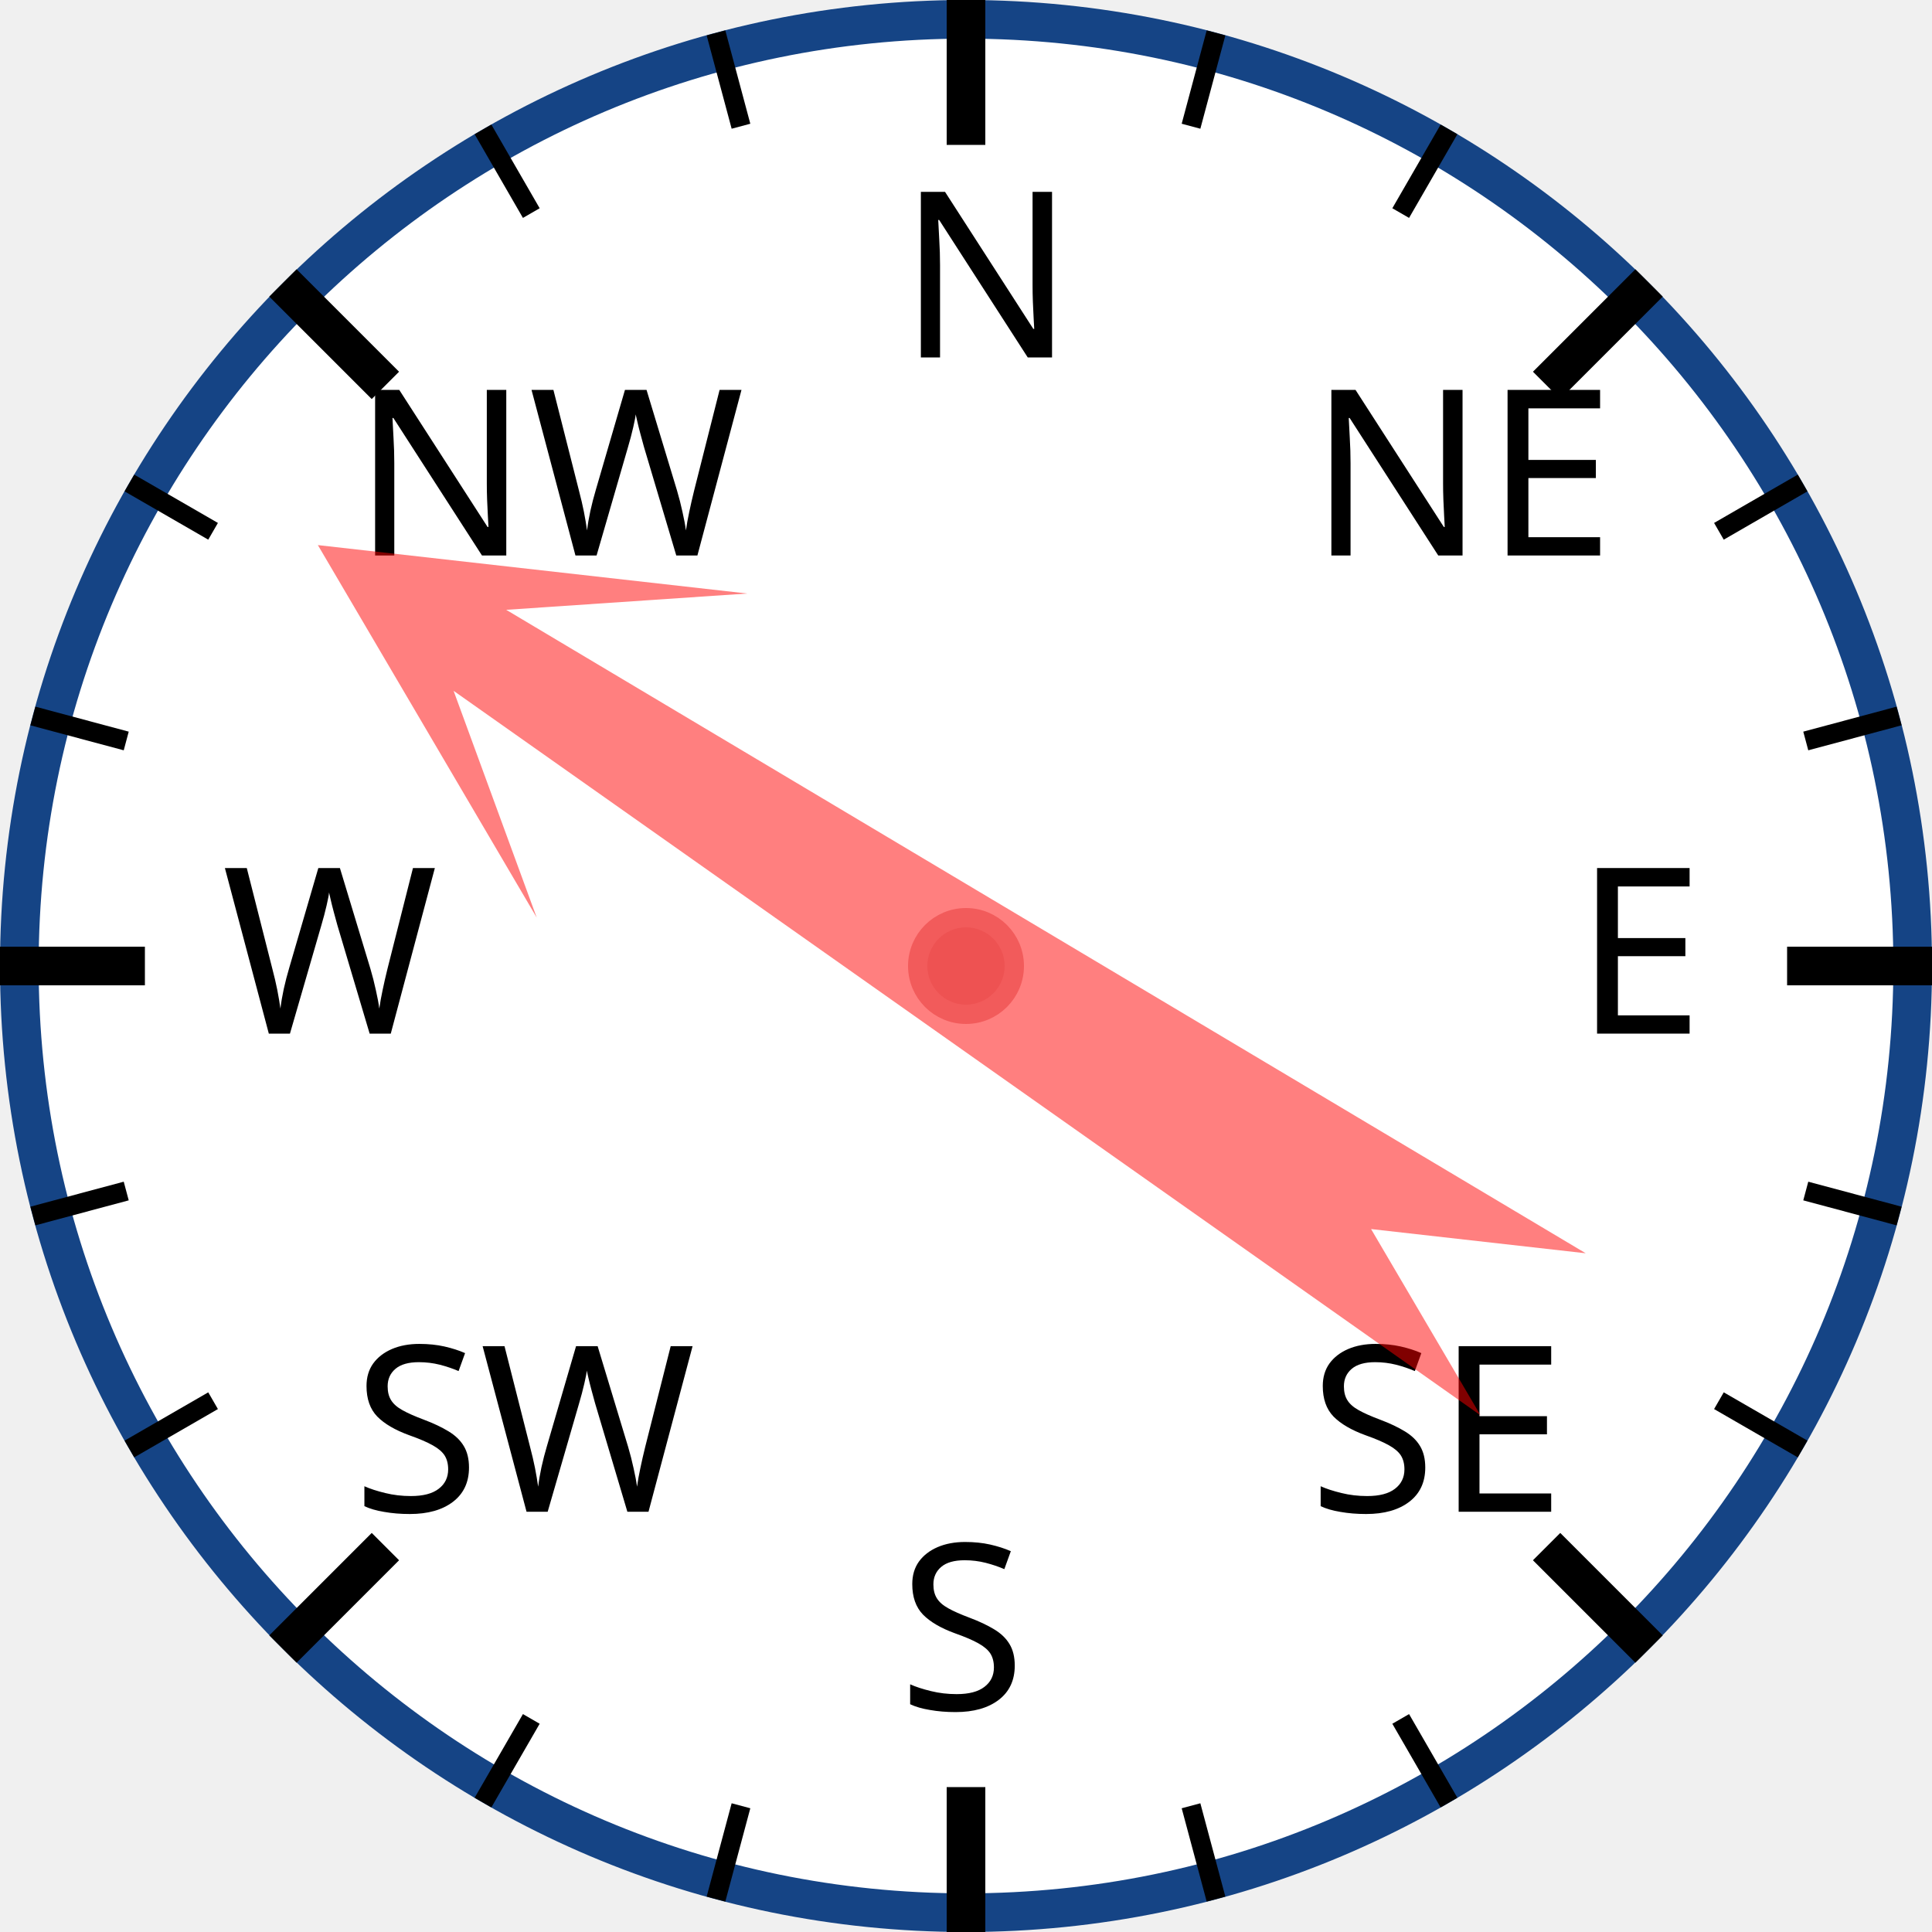
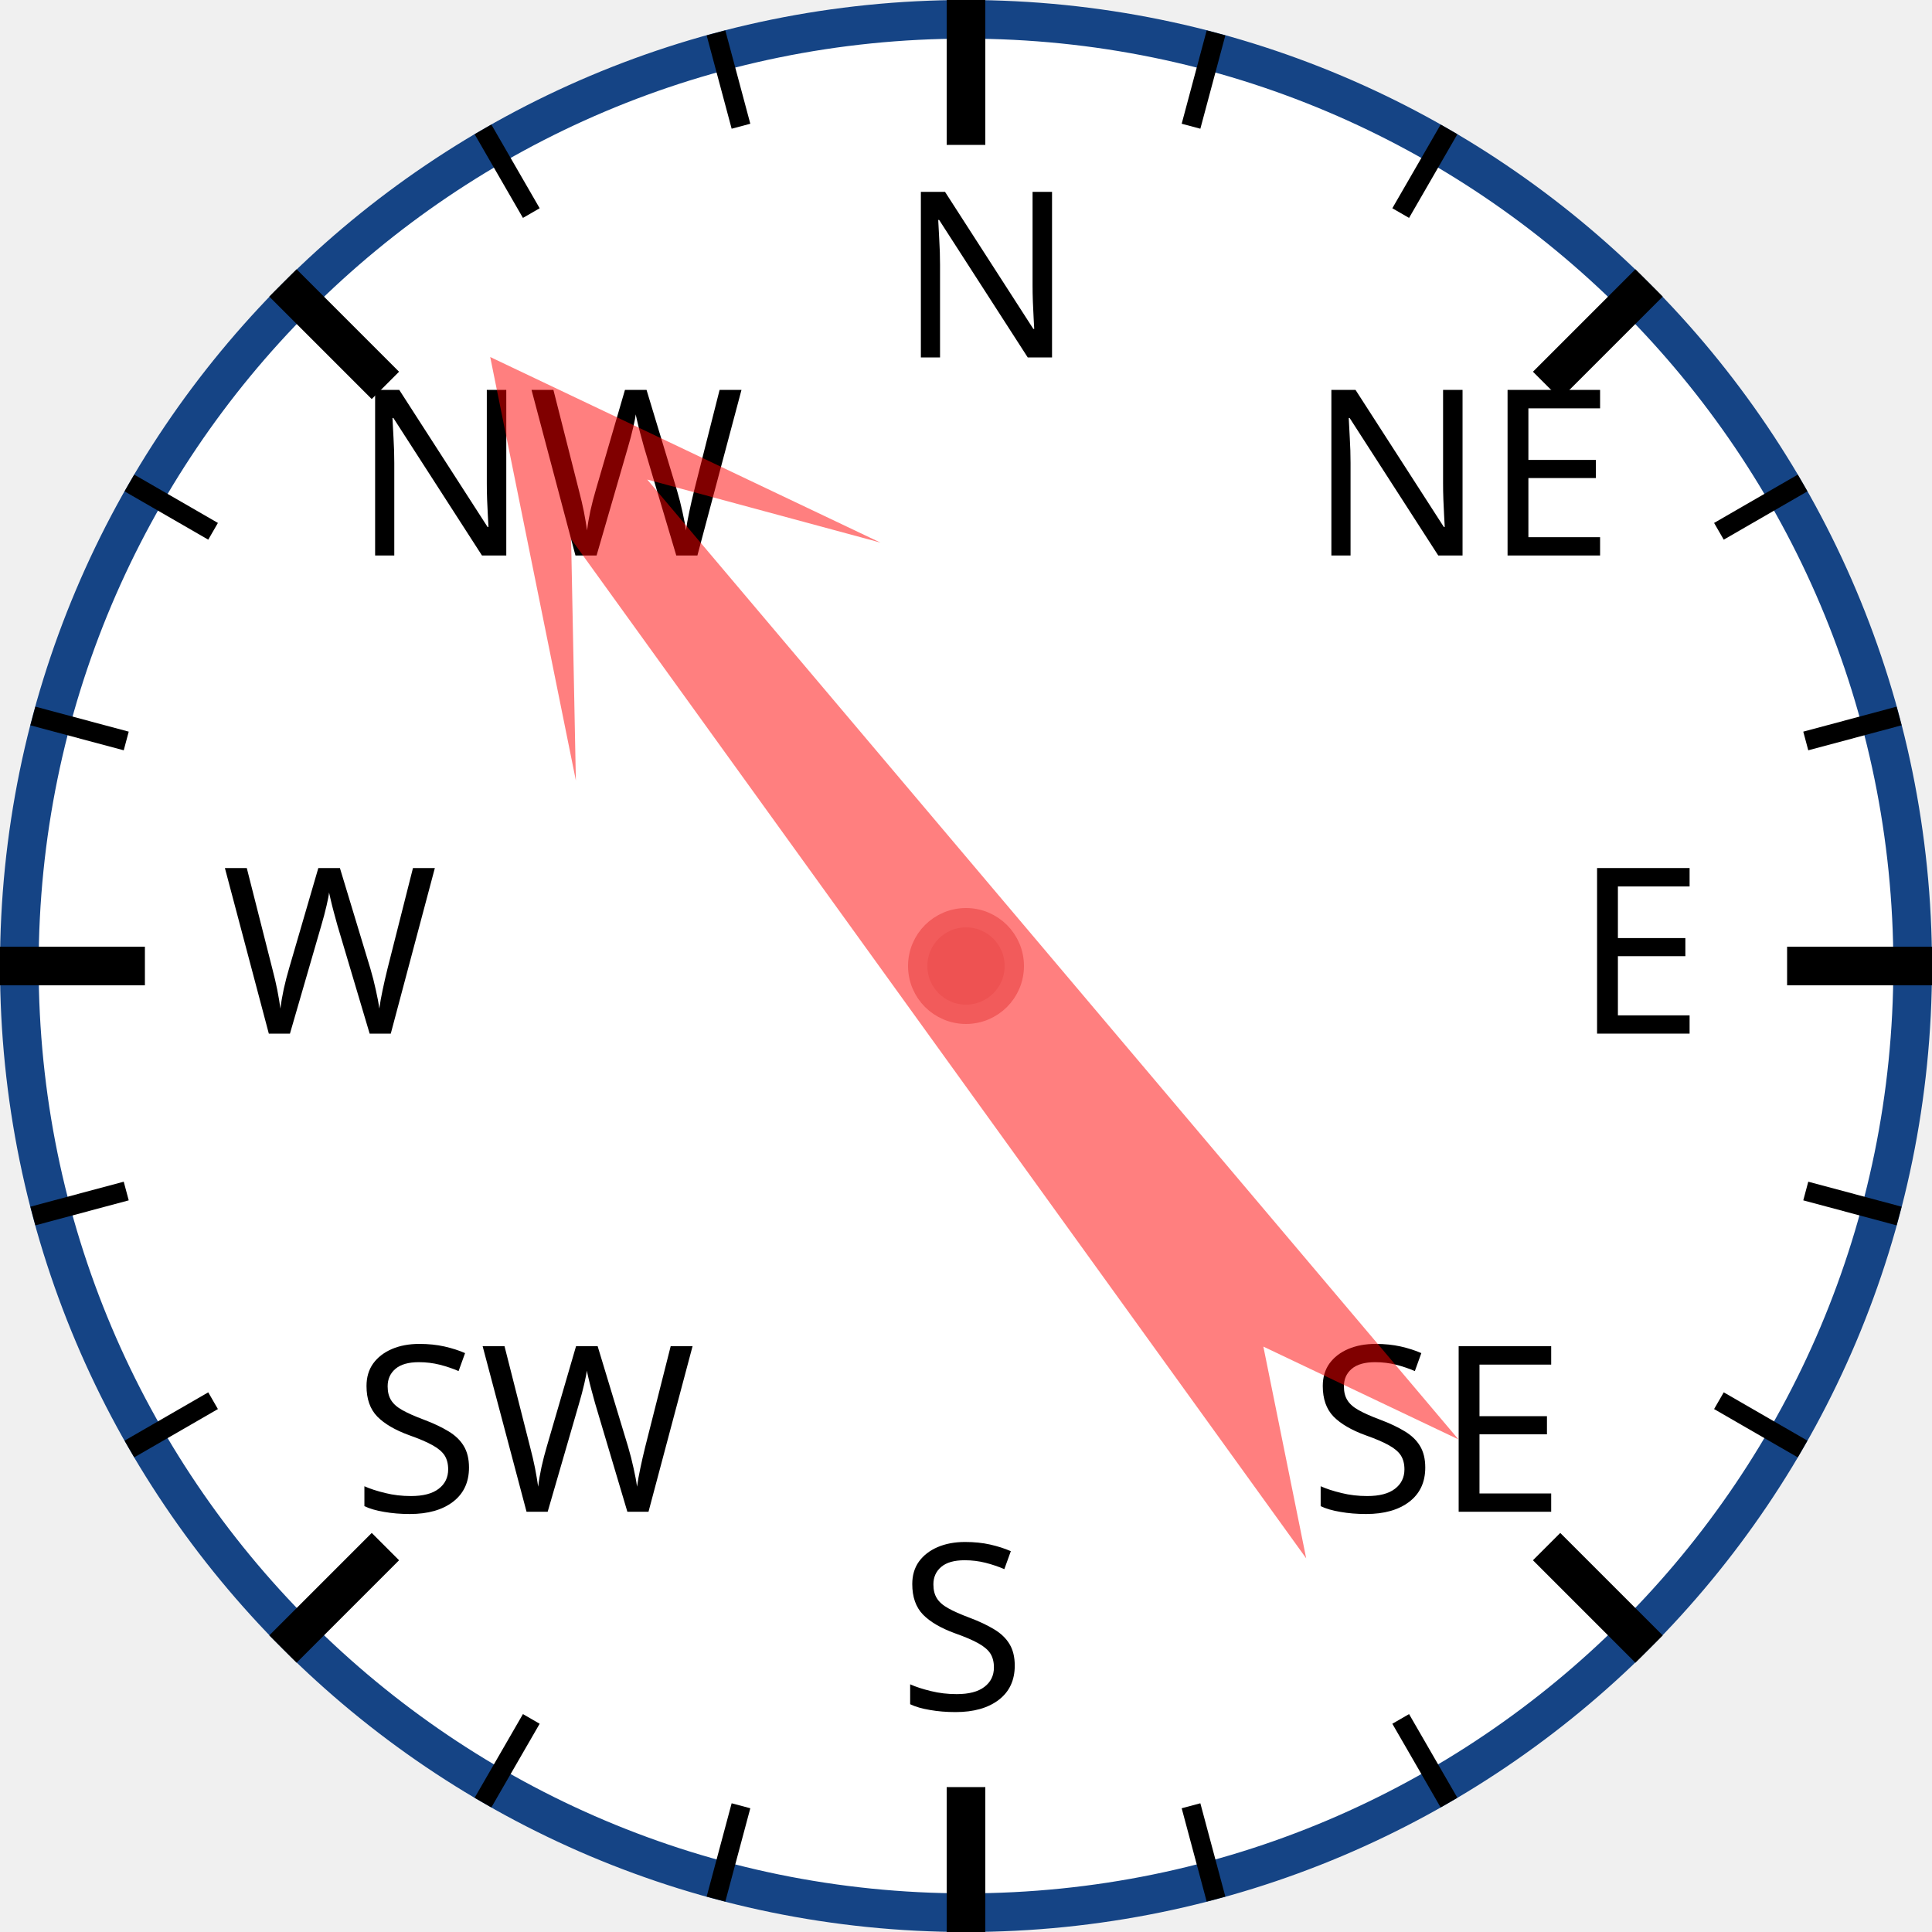
<svg xmlns="http://www.w3.org/2000/svg" width="120px" height="120px" viewBox="0 0 200 200">
  <circle cx="100" cy="100" r="98" style="fill: white; stroke: #154485; stroke-width: 4;" />
  <text x="93.0" y="37.0" style="font-family: sans-serif; font-size: 18pt;">N</text>
  <line x1="100.0" y1="0.0" x2="100.0" y2="15.0" style="stroke: black; stroke-width: 4;" />
  <line x1="74.118" y1="3.407" x2="76.706" y2="13.067" style="stroke: black; stroke-width: 2;" />
  <line x1="50" y1="13.397" x2="55" y2="22.058" style="stroke: black; stroke-width: 2;" />
  <text x="36.503" y="57.503" style="font-family: sans-serif; font-size: 18pt;">NW</text>
  <line x1="29.289" y1="29.289" x2="39.896" y2="39.896" style="stroke: black; stroke-width: 4;" />
  <line x1="13.397" y1="50" x2="22.058" y2="55" style="stroke: black; stroke-width: 2;" />
  <line x1="3.407" y1="74.118" x2="13.067" y2="76.706" style="stroke: black; stroke-width: 2;" />
  <text x="23.0" y="107.0" style="font-family: sans-serif; font-size: 18pt;">W</text>
  <line x1="0.0" y1="100.0" x2="15.0" y2="100.0" style="stroke: black; stroke-width: 4;" />
  <line x1="3.407" y1="125.882" x2="13.067" y2="123.294" style="stroke: black; stroke-width: 2;" />
  <line x1="13.397" y1="150" x2="22.058" y2="145" style="stroke: black; stroke-width: 2;" />
  <text x="36.503" y="156.497" style="font-family: sans-serif; font-size: 18pt;">SW</text>
  <line x1="29.289" y1="170.711" x2="39.896" y2="160.104" style="stroke: black; stroke-width: 4;" />
  <line x1="50" y1="186.603" x2="55" y2="177.942" style="stroke: black; stroke-width: 2;" />
  <line x1="74.118" y1="196.593" x2="76.706" y2="186.933" style="stroke: black; stroke-width: 2;" />
  <text x="93" y="177.0" style="font-family: sans-serif; font-size: 18pt;">S</text>
  <line x1="100" y1="200.0" x2="100" y2="185.0" style="stroke: black; stroke-width: 4;" />
  <line x1="125.882" y1="196.593" x2="123.294" y2="186.933" style="stroke: black; stroke-width: 2;" />
  <line x1="150.0" y1="186.603" x2="145.0" y2="177.942" style="stroke: black; stroke-width: 2;" />
  <text x="135.497" y="156.497" style="font-family: sans-serif; font-size: 18pt;">SE</text>
  <line x1="170.711" y1="170.711" x2="160.104" y2="160.104" style="stroke: black; stroke-width: 4;" />
  <line x1="186.603" y1="150" x2="177.942" y2="145" style="stroke: black; stroke-width: 2;" />
  <line x1="196.593" y1="125.882" x2="186.933" y2="123.294" style="stroke: black; stroke-width: 2;" />
  <text x="163.0" y="107" style="font-family: sans-serif; font-size: 18pt;">E</text>
  <line x1="200.0" y1="100" x2="185.0" y2="100" style="stroke: black; stroke-width: 4;" />
  <line x1="196.593" y1="74.118" x2="186.933" y2="76.706" style="stroke: black; stroke-width: 2;" />
  <line x1="186.603" y1="50" x2="177.942" y2="55" style="stroke: black; stroke-width: 2;" />
  <text x="135.497" y="57.503" style="font-family: sans-serif; font-size: 18pt;">NE</text>
  <line x1="170.711" y1="29.289" x2="160.104" y2="39.896" style="stroke: black; stroke-width: 4;" />
  <line x1="150" y1="13.397" x2="145" y2="22.058" style="stroke: black; stroke-width: 2;" />
  <line x1="125.882" y1="3.407" x2="123.294" y2="13.067" style="stroke: black; stroke-width: 2;" />
-   <polygon points="100 20 120 60 105 40 110 170 100 150 90 170 95 40 80 60" style="fill: red; fill-opacity: 0.5;" transform="rotate(303,100,100)" />
+   <polygon points="100 20 120 60 105 40 110 170 100 150 90 170 95 40 80 60" style="fill: red; fill-opacity: 0.5;" transform="rotate(322,100,100)" />
  <circle cx="100" cy="100" r="5" style="fill: #EE5252; stroke: #F25B5B; stroke-width: 2;" />
</svg>
